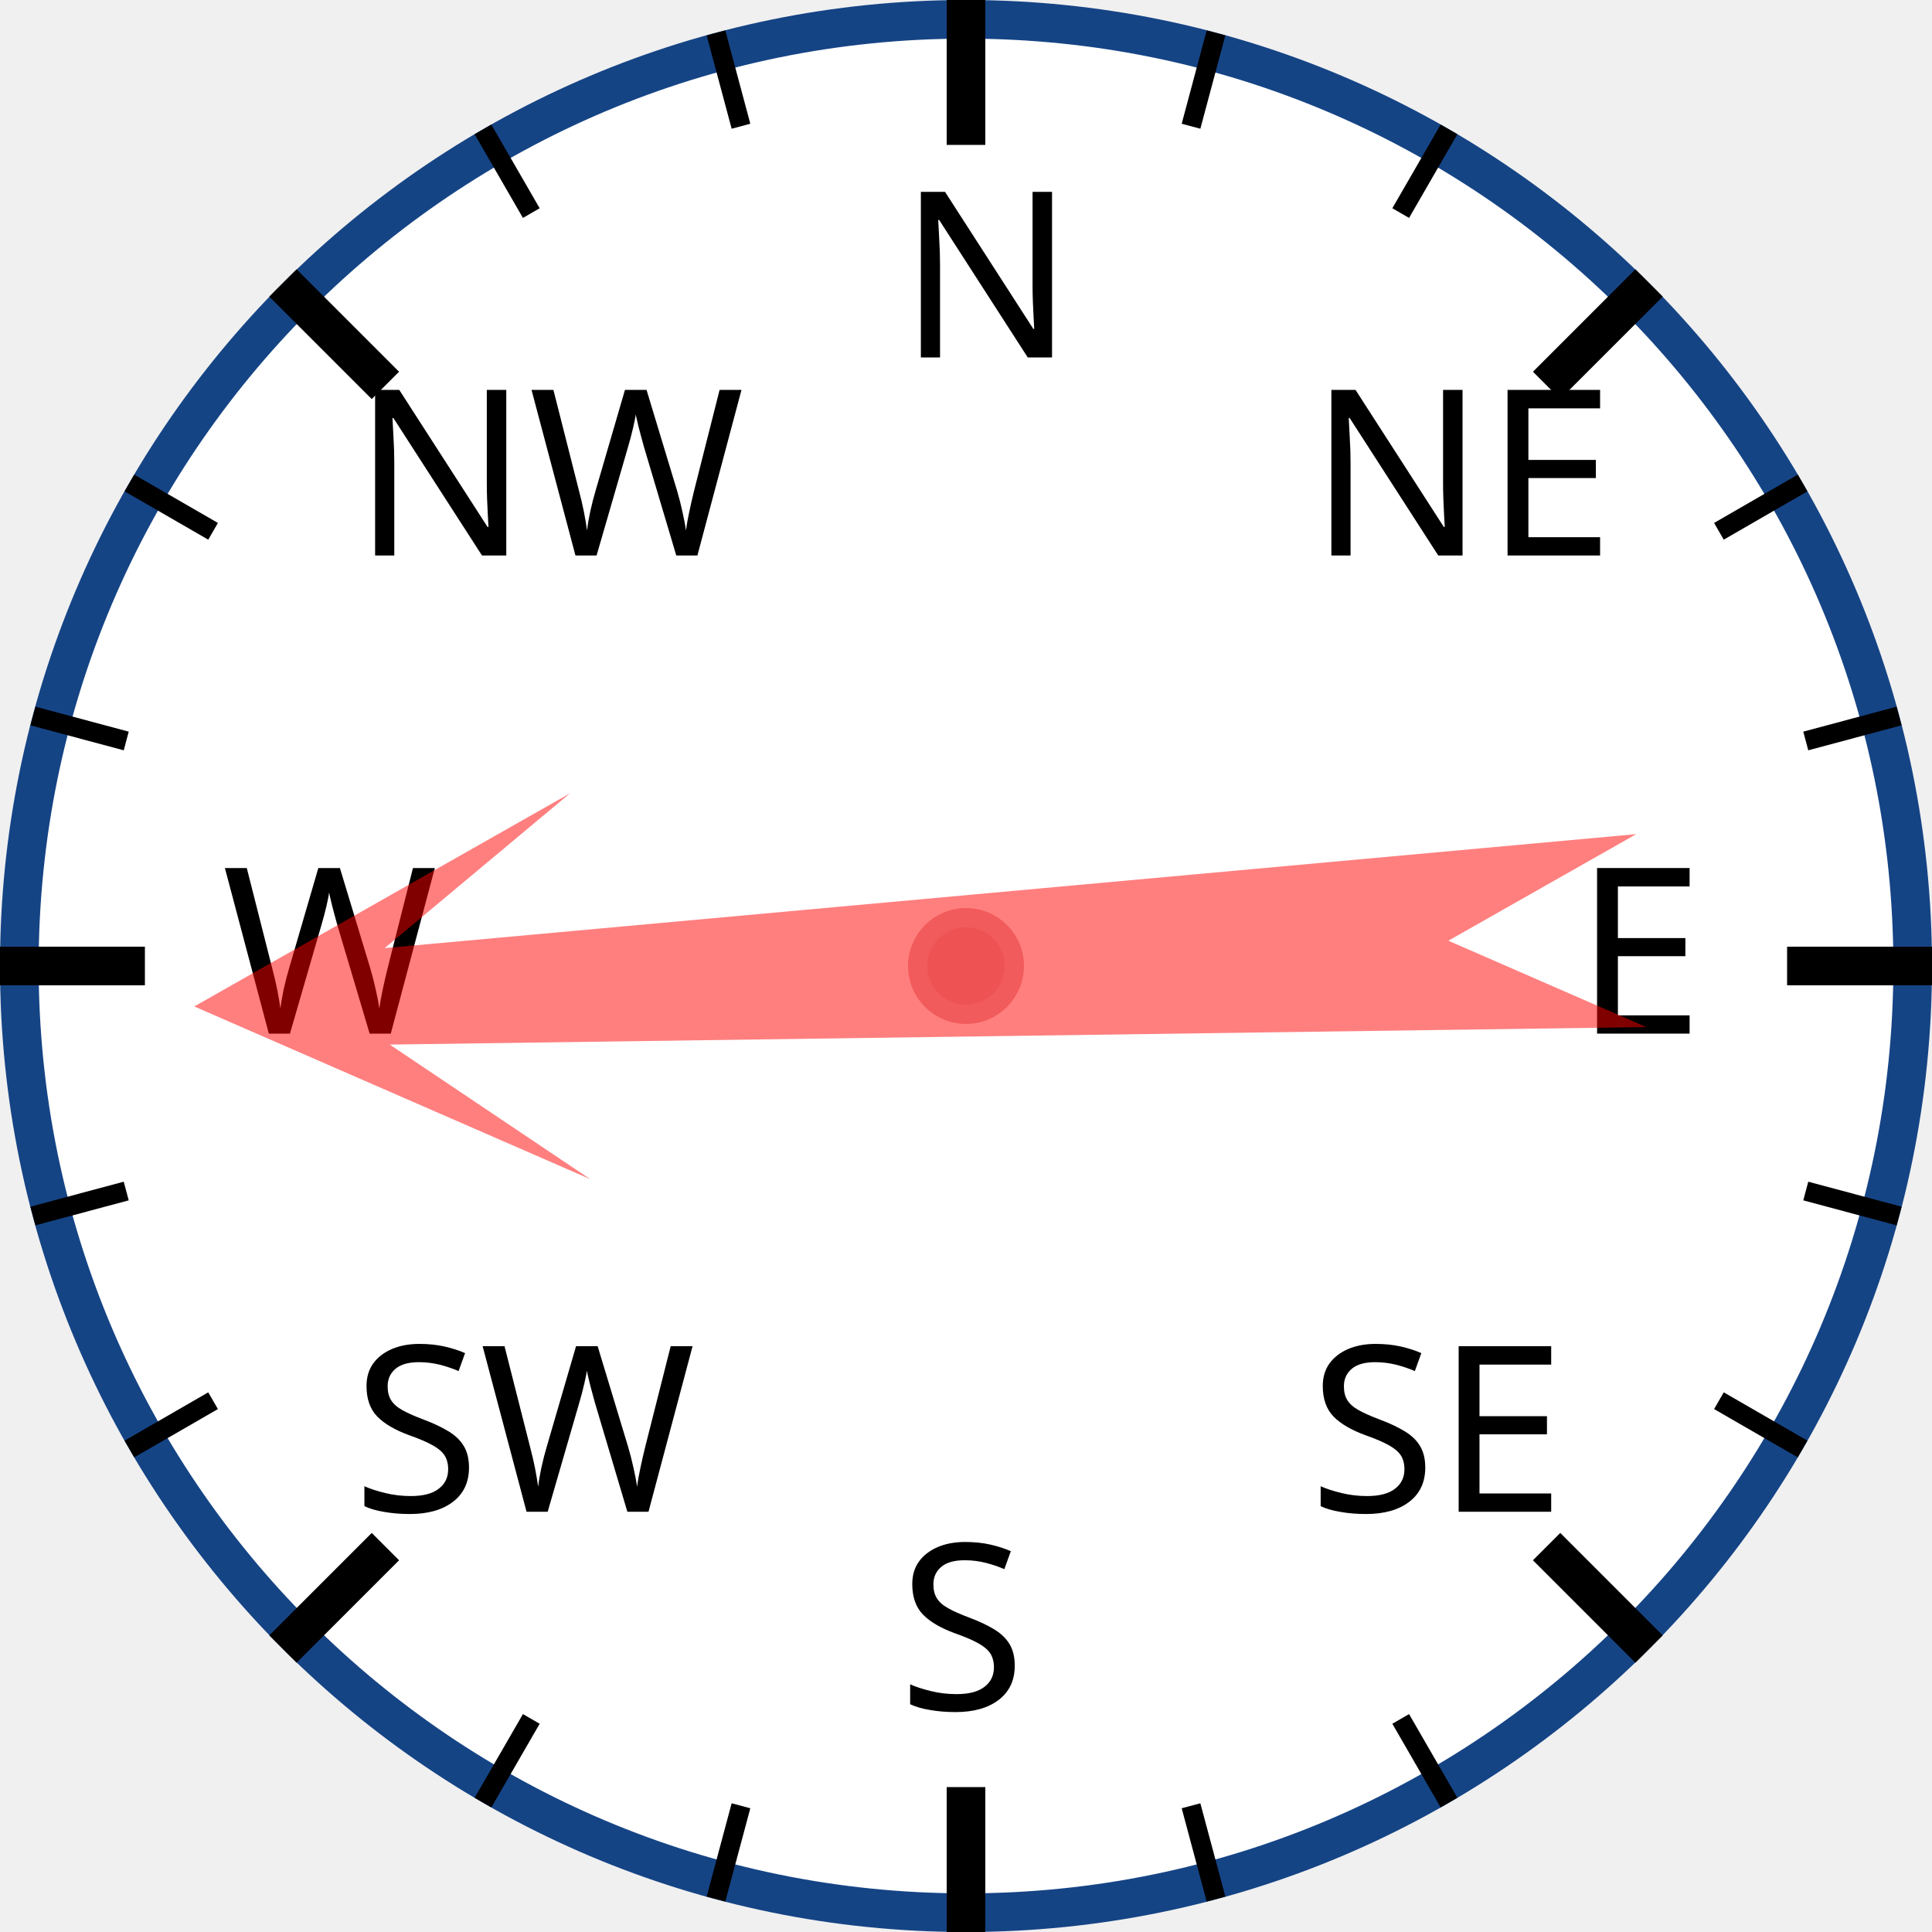
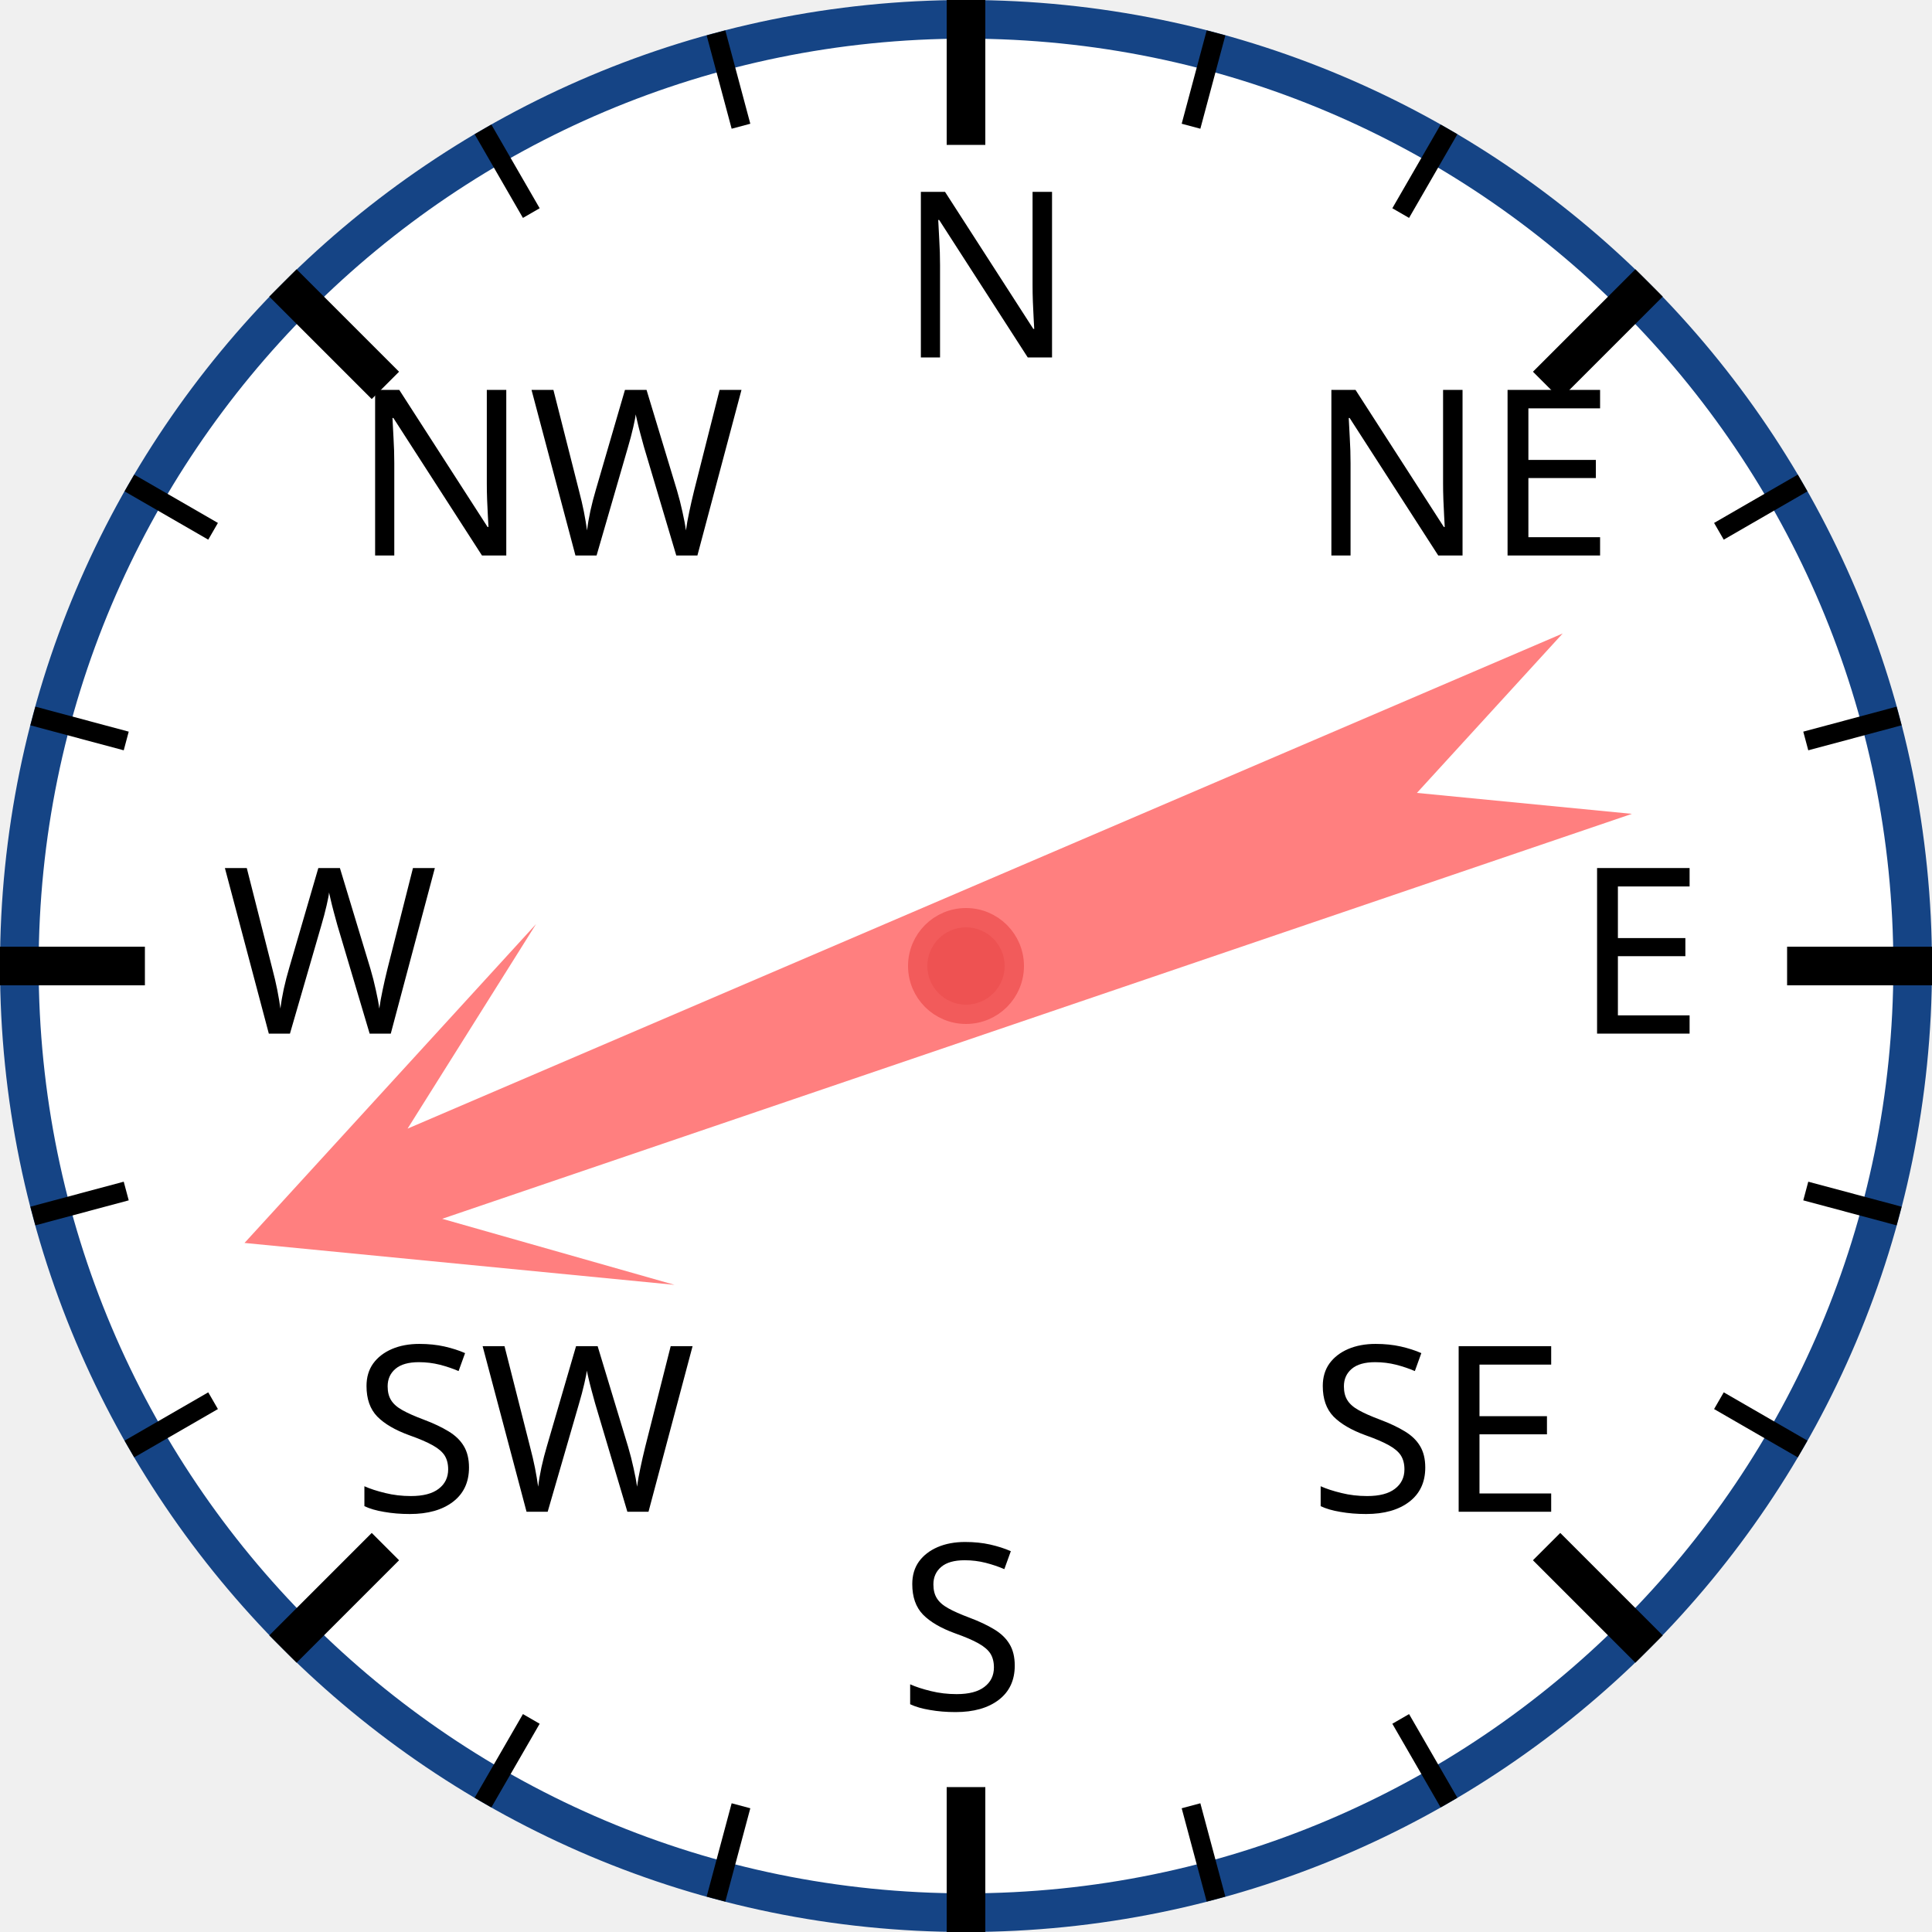
<svg xmlns="http://www.w3.org/2000/svg" width="120px" height="120px" viewBox="0 0 200 200">
  <circle cx="100" cy="100" r="98" style="fill: white; stroke: #154485; stroke-width: 4;" />
  <text x="93.0" y="37.0" style="font-family: sans-serif; font-size: 18pt;">N</text>
  <line x1="100.0" y1="0.0" x2="100.0" y2="15.0" style="stroke: black; stroke-width: 4;" />
  <line x1="74.118" y1="3.407" x2="76.706" y2="13.067" style="stroke: black; stroke-width: 2;" />
  <line x1="50" y1="13.397" x2="55" y2="22.058" style="stroke: black; stroke-width: 2;" />
  <text x="36.503" y="57.503" style="font-family: sans-serif; font-size: 18pt;">NW</text>
  <line x1="29.289" y1="29.289" x2="39.896" y2="39.896" style="stroke: black; stroke-width: 4;" />
  <line x1="13.397" y1="50" x2="22.058" y2="55" style="stroke: black; stroke-width: 2;" />
  <line x1="3.407" y1="74.118" x2="13.067" y2="76.706" style="stroke: black; stroke-width: 2;" />
  <text x="23.0" y="107.0" style="font-family: sans-serif; font-size: 18pt;">W</text>
  <line x1="0.0" y1="100.0" x2="15.0" y2="100.0" style="stroke: black; stroke-width: 4;" />
  <line x1="3.407" y1="125.882" x2="13.067" y2="123.294" style="stroke: black; stroke-width: 2;" />
  <line x1="13.397" y1="150" x2="22.058" y2="145" style="stroke: black; stroke-width: 2;" />
  <text x="36.503" y="156.497" style="font-family: sans-serif; font-size: 18pt;">SW</text>
  <line x1="29.289" y1="170.711" x2="39.896" y2="160.104" style="stroke: black; stroke-width: 4;" />
  <line x1="50" y1="186.603" x2="55" y2="177.942" style="stroke: black; stroke-width: 2;" />
  <line x1="74.118" y1="196.593" x2="76.706" y2="186.933" style="stroke: black; stroke-width: 2;" />
  <text x="93" y="177.0" style="font-family: sans-serif; font-size: 18pt;">S</text>
  <line x1="100" y1="200.0" x2="100" y2="185.0" style="stroke: black; stroke-width: 4;" />
  <line x1="125.882" y1="196.593" x2="123.294" y2="186.933" style="stroke: black; stroke-width: 2;" />
  <line x1="150.0" y1="186.603" x2="145.0" y2="177.942" style="stroke: black; stroke-width: 2;" />
  <text x="135.497" y="156.497" style="font-family: sans-serif; font-size: 18pt;">SE</text>
  <line x1="170.711" y1="170.711" x2="160.104" y2="160.104" style="stroke: black; stroke-width: 4;" />
  <line x1="186.603" y1="150" x2="177.942" y2="145" style="stroke: black; stroke-width: 2;" />
  <line x1="196.593" y1="125.882" x2="186.933" y2="123.294" style="stroke: black; stroke-width: 2;" />
  <text x="163.0" y="107" style="font-family: sans-serif; font-size: 18pt;">E</text>
  <line x1="200.0" y1="100" x2="185.0" y2="100" style="stroke: black; stroke-width: 4;" />
  <line x1="196.593" y1="74.118" x2="186.933" y2="76.706" style="stroke: black; stroke-width: 2;" />
  <line x1="186.603" y1="50" x2="177.942" y2="55" style="stroke: black; stroke-width: 2;" />
  <text x="135.497" y="57.503" style="font-family: sans-serif; font-size: 18pt;">NE</text>
  <line x1="170.711" y1="29.289" x2="160.104" y2="39.896" style="stroke: black; stroke-width: 4;" />
  <line x1="150" y1="13.397" x2="145" y2="22.058" style="stroke: black; stroke-width: 2;" />
  <line x1="125.882" y1="3.407" x2="123.294" y2="13.067" style="stroke: black; stroke-width: 2;" />
-   <polygon points="100 20 120 60 105 40 110 170 100 150 90 170 95 40 80 60" style="fill: red; fill-opacity: 0.5;" transform="rotate(267,100,100)" />
+   <polygon points="100 20 120 60 105 40 110 170 100 150 90 170 95 40 80 60" style="fill: red; fill-opacity: 0.5;" transform="rotate(249,100,100)" />
  <circle cx="100" cy="100" r="5" style="fill: #EE5252; stroke: #F25B5B; stroke-width: 2;" />
</svg>
